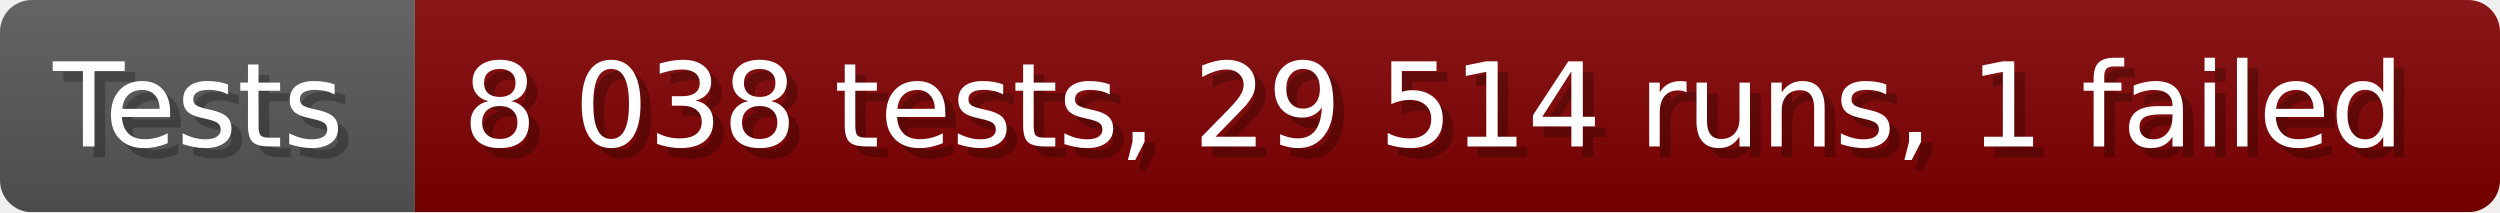
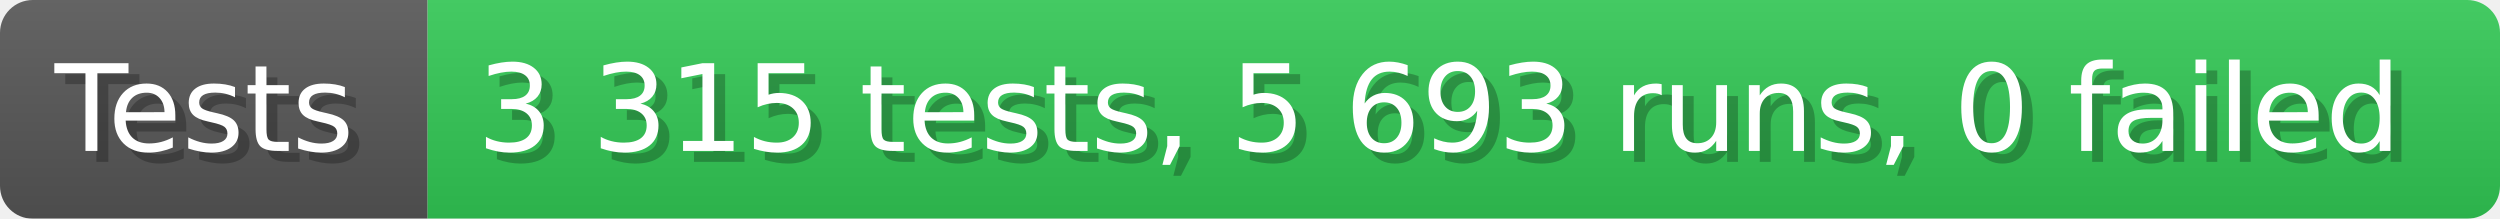
- <svg xmlns="http://www.w3.org/2000/svg" width="235.6" height="20" viewBox="0 0 2356 200" role="img" aria-label="Tests: 8 038 tests, 29 514 runs, 1 failed">
+ <svg xmlns="http://www.w3.org/2000/svg" width="228.6" height="20" viewBox="0 0 2286 200" role="img" aria-label="Tests: 3 315 tests, 5 693 runs, 0 failed">
  <linearGradient id="a" x2="0" y2="100%">
    <stop offset="0" stop-opacity=".1" stop-color="#EEE" />
    <stop offset="1" stop-opacity=".1" />
  </linearGradient>
  <mask id="m">
-     <rect width="2356" height="200" rx="30" fill="#FFF" />
+     <rect width="2286" height="200" rx="30" fill="#FFF" />
  </mask>
  <g mask="url(#m)">
    <rect width="391" height="200" fill="#555" />
-     <rect width="1965" height="200" fill="#800000" x="391" />
-     <rect width="2356" height="200" fill="url(#a)" />
+     <rect width="1895" height="200" fill="#31c653" x="391" />
+     <rect width="2286" height="200" fill="url(#a)" />
  </g>
  <g aria-hidden="true" fill="#fff" text-anchor="start" font-family="Verdana,DejaVu Sans,sans-serif" font-size="110">
    <text x="60" y="148" textLength="291" fill="#000" opacity="0.25">Tests</text>
    <text x="50" y="138" textLength="291">Tests</text>
-     <text x="446" y="148" textLength="1865" fill="#000" opacity="0.25">8 038 tests, 29 514 runs, 1 failed</text>
-     <text x="436" y="138" textLength="1865">8 038 tests, 29 514 runs, 1 failed</text>
+     <text x="446" y="148" textLength="1795" fill="#000" opacity="0.25">3 315 tests, 5 693 runs, 0 failed</text>
+     <text x="436" y="138" textLength="1795">3 315 tests, 5 693 runs, 0 failed</text>
  </g>
</svg>
